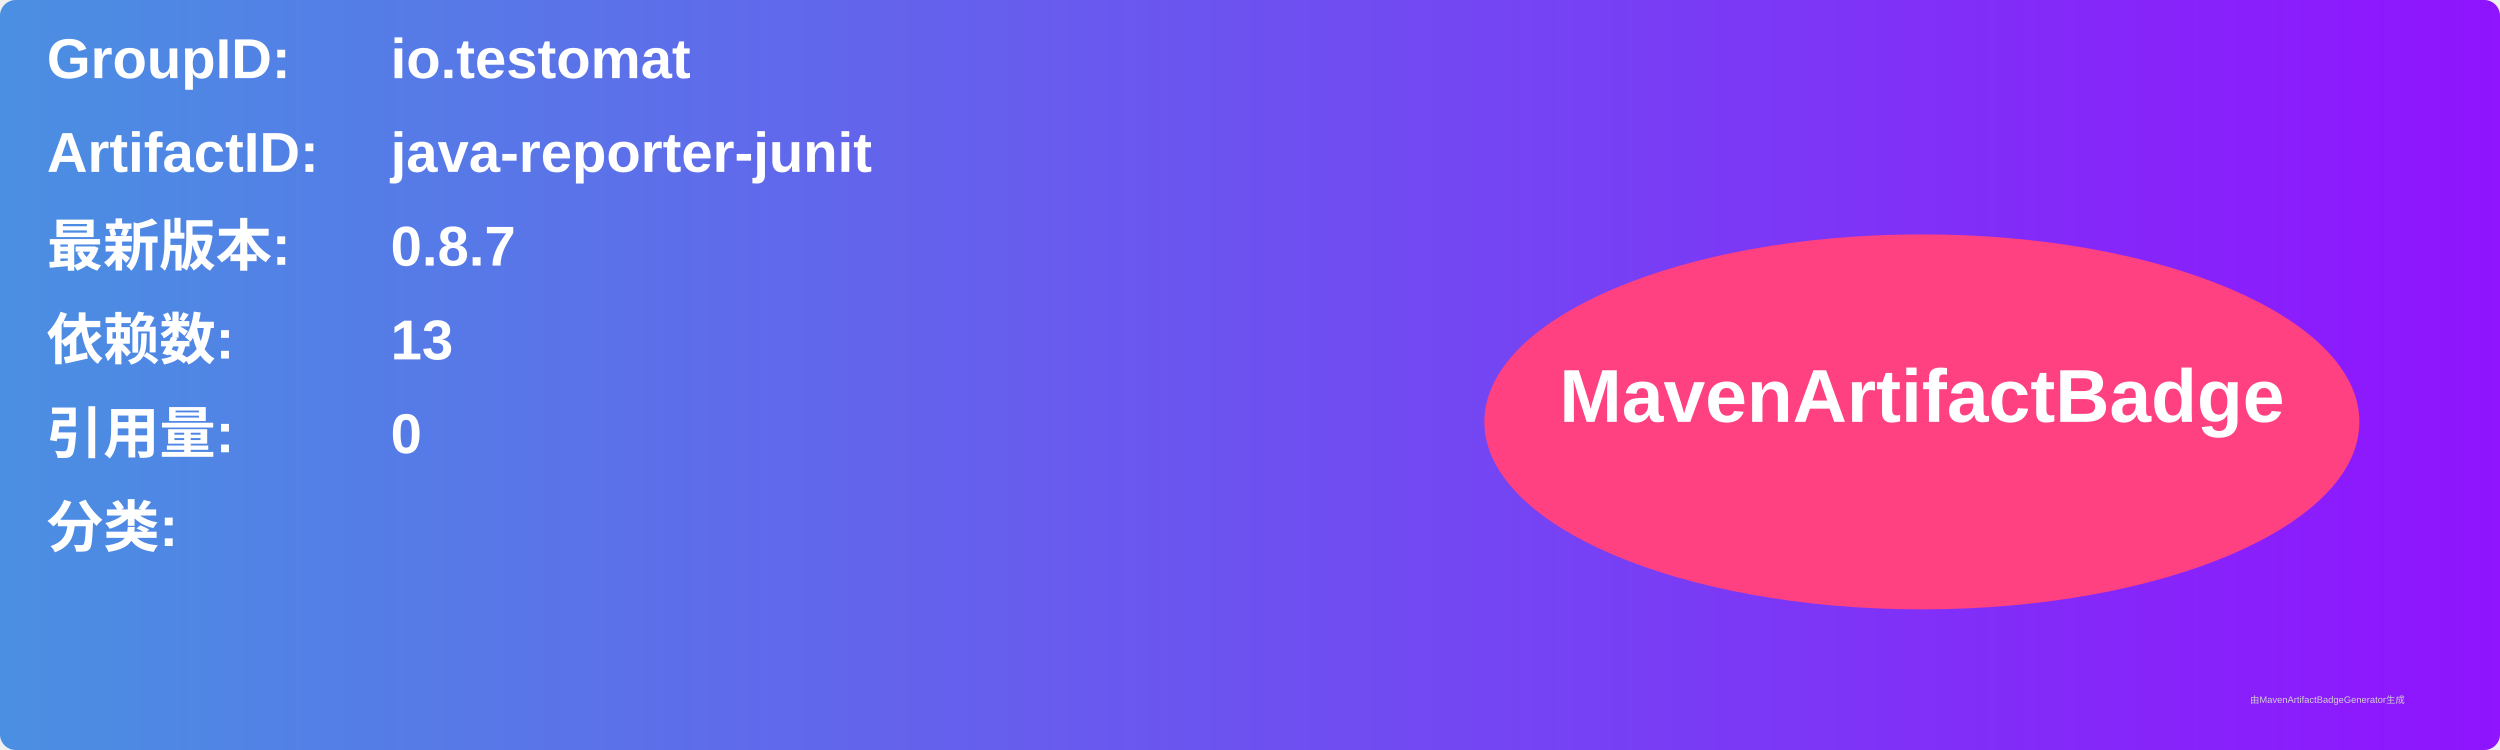
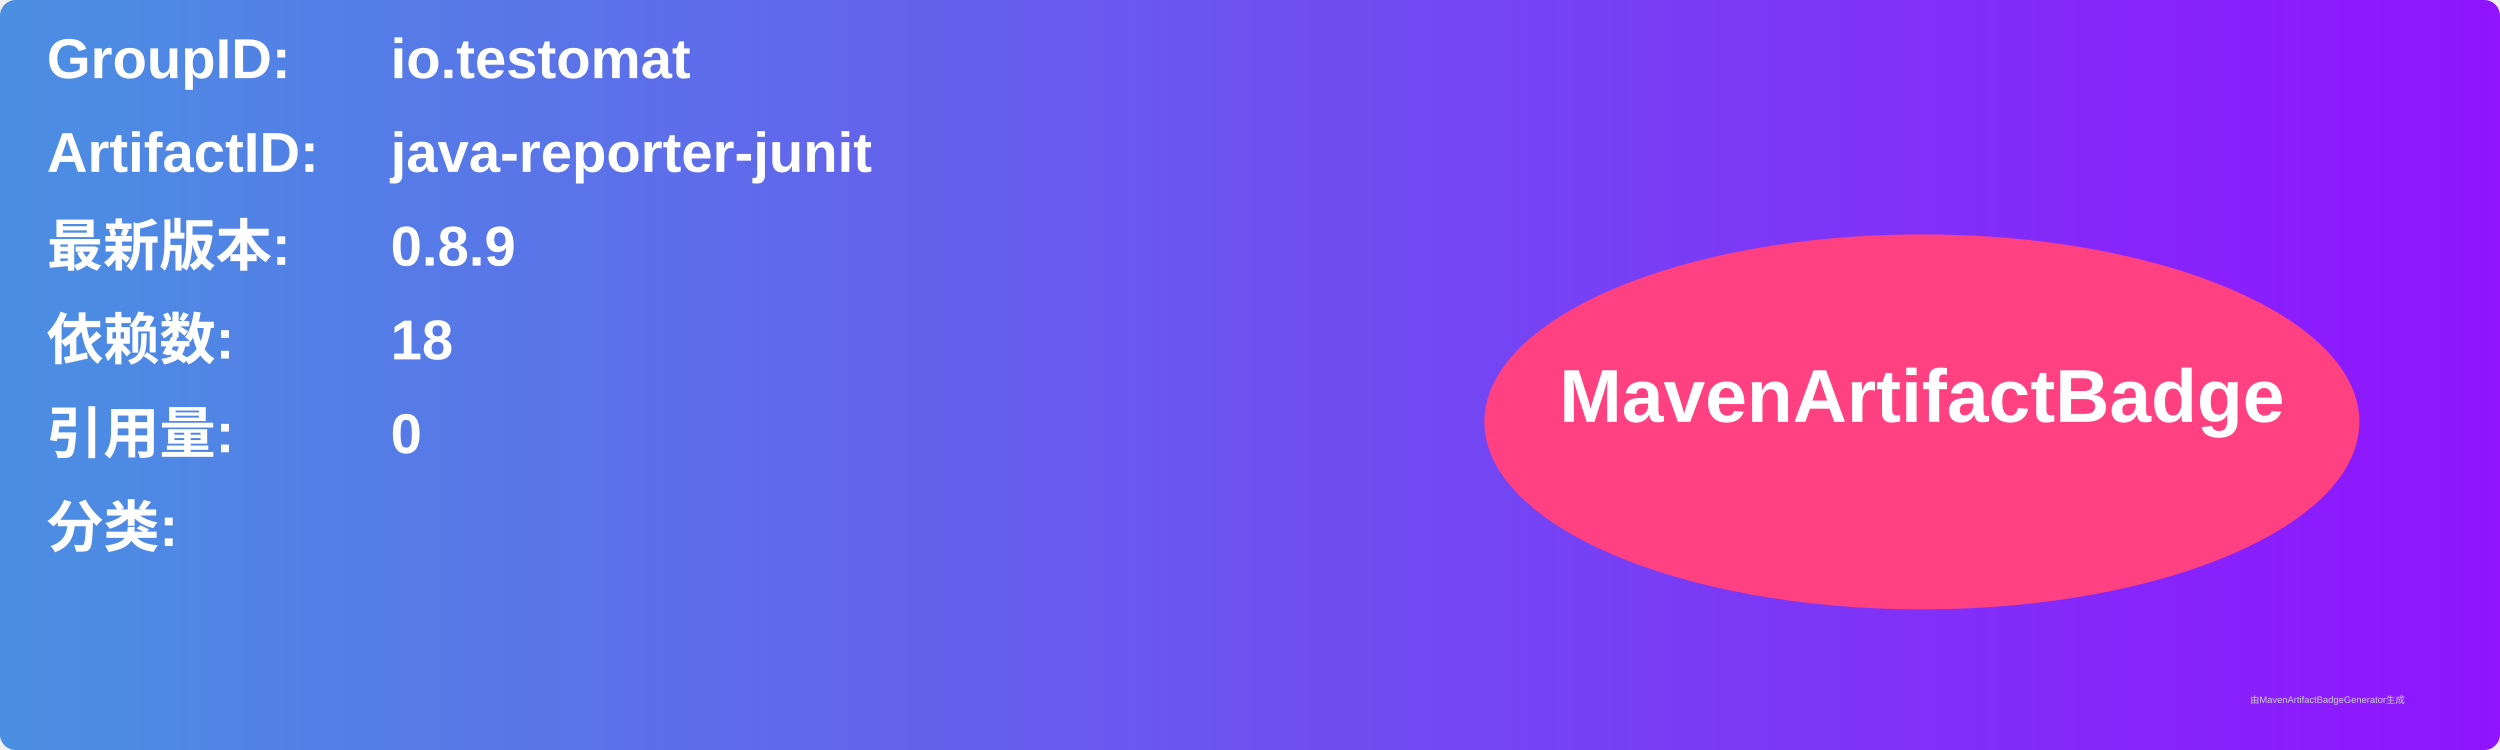
<svg xmlns="http://www.w3.org/2000/svg" width="800" height="240" viewBox="0 0 800 240">
  <linearGradient id="grad" x1="0%" y1="0%" x2="100%" y2="0%">
    <stop offset="0%" stop-color="#4a90e2" />
    <stop offset="100%" stop-color="#9013fe" />
  </linearGradient>
  <rect width="100%" height="100%" rx="5" ry="5" fill="url(#grad)" />
  <g transform="translate(15, 15)">
    <text x="0" y="10" font-family="Arial" font-size="18" fill="white" font-weight="bold" width="260">GroupID:</text>
    <text x="110" y="10" font-family="Arial" font-size="18" fill="white" font-weight="bold" width="460">io.testomat</text>
    <text x="0" y="40" font-family="Arial" font-size="18" fill="white" font-weight="bold" width="260">ArtifactID:</text>
    <text x="110" y="40" font-family="Arial" font-size="18" fill="white" font-weight="bold" width="460">java-reporter-junit</text>
    <text x="0" y="70" font-family="Arial" font-size="18" fill="white" font-weight="bold">最新版本:</text>
    <text x="110" y="70" font-family="Arial" font-size="18" fill="white" font-weight="bold">
-       <tspan font-weight="bold">0.8.7</tspan>
+       <tspan font-weight="bold">0.8.9</tspan>
    </text>
    <text x="0" y="100" font-family="Arial" font-size="18" fill="white" font-weight="bold">依赖数: </text>
    <text x="110" y="100" font-family="Arial" font-size="18" fill="white">
-       <tspan font-weight="bold">13</tspan>
+       <tspan font-weight="bold">18</tspan>
    </text>
    <text x="0" y="130" font-family="Arial" font-size="18" fill="white" font-weight="bold">引用量: </text>
    <text x="110" y="130" font-family="Arial" font-size="18" fill="white">
      <tspan font-weight="bold">0</tspan>
    </text>
    <text x="0" y="160" font-family="Arial" font-size="18" fill="white" font-weight="bold">分类:</text>
    <text x="10" y="190" font-family="Arial" font-size="10" fill="white">
      <tspan font-weight="bold" />
    </text>
    <ellipse cx="600" cy="120" rx="140" ry="60" fill="#ff4081" />
    <text x="600" y="120" text-anchor="middle" font-family="Arial" font-size="24" fill="white" font-weight="bold">MavenArtifactBadge</text>
  </g>
  <text x="720" y="225" font-family="Arial" font-size="3" fill="#d0d0d0">由MavenArtifactBadgeGenerator生成</text>
</svg>
